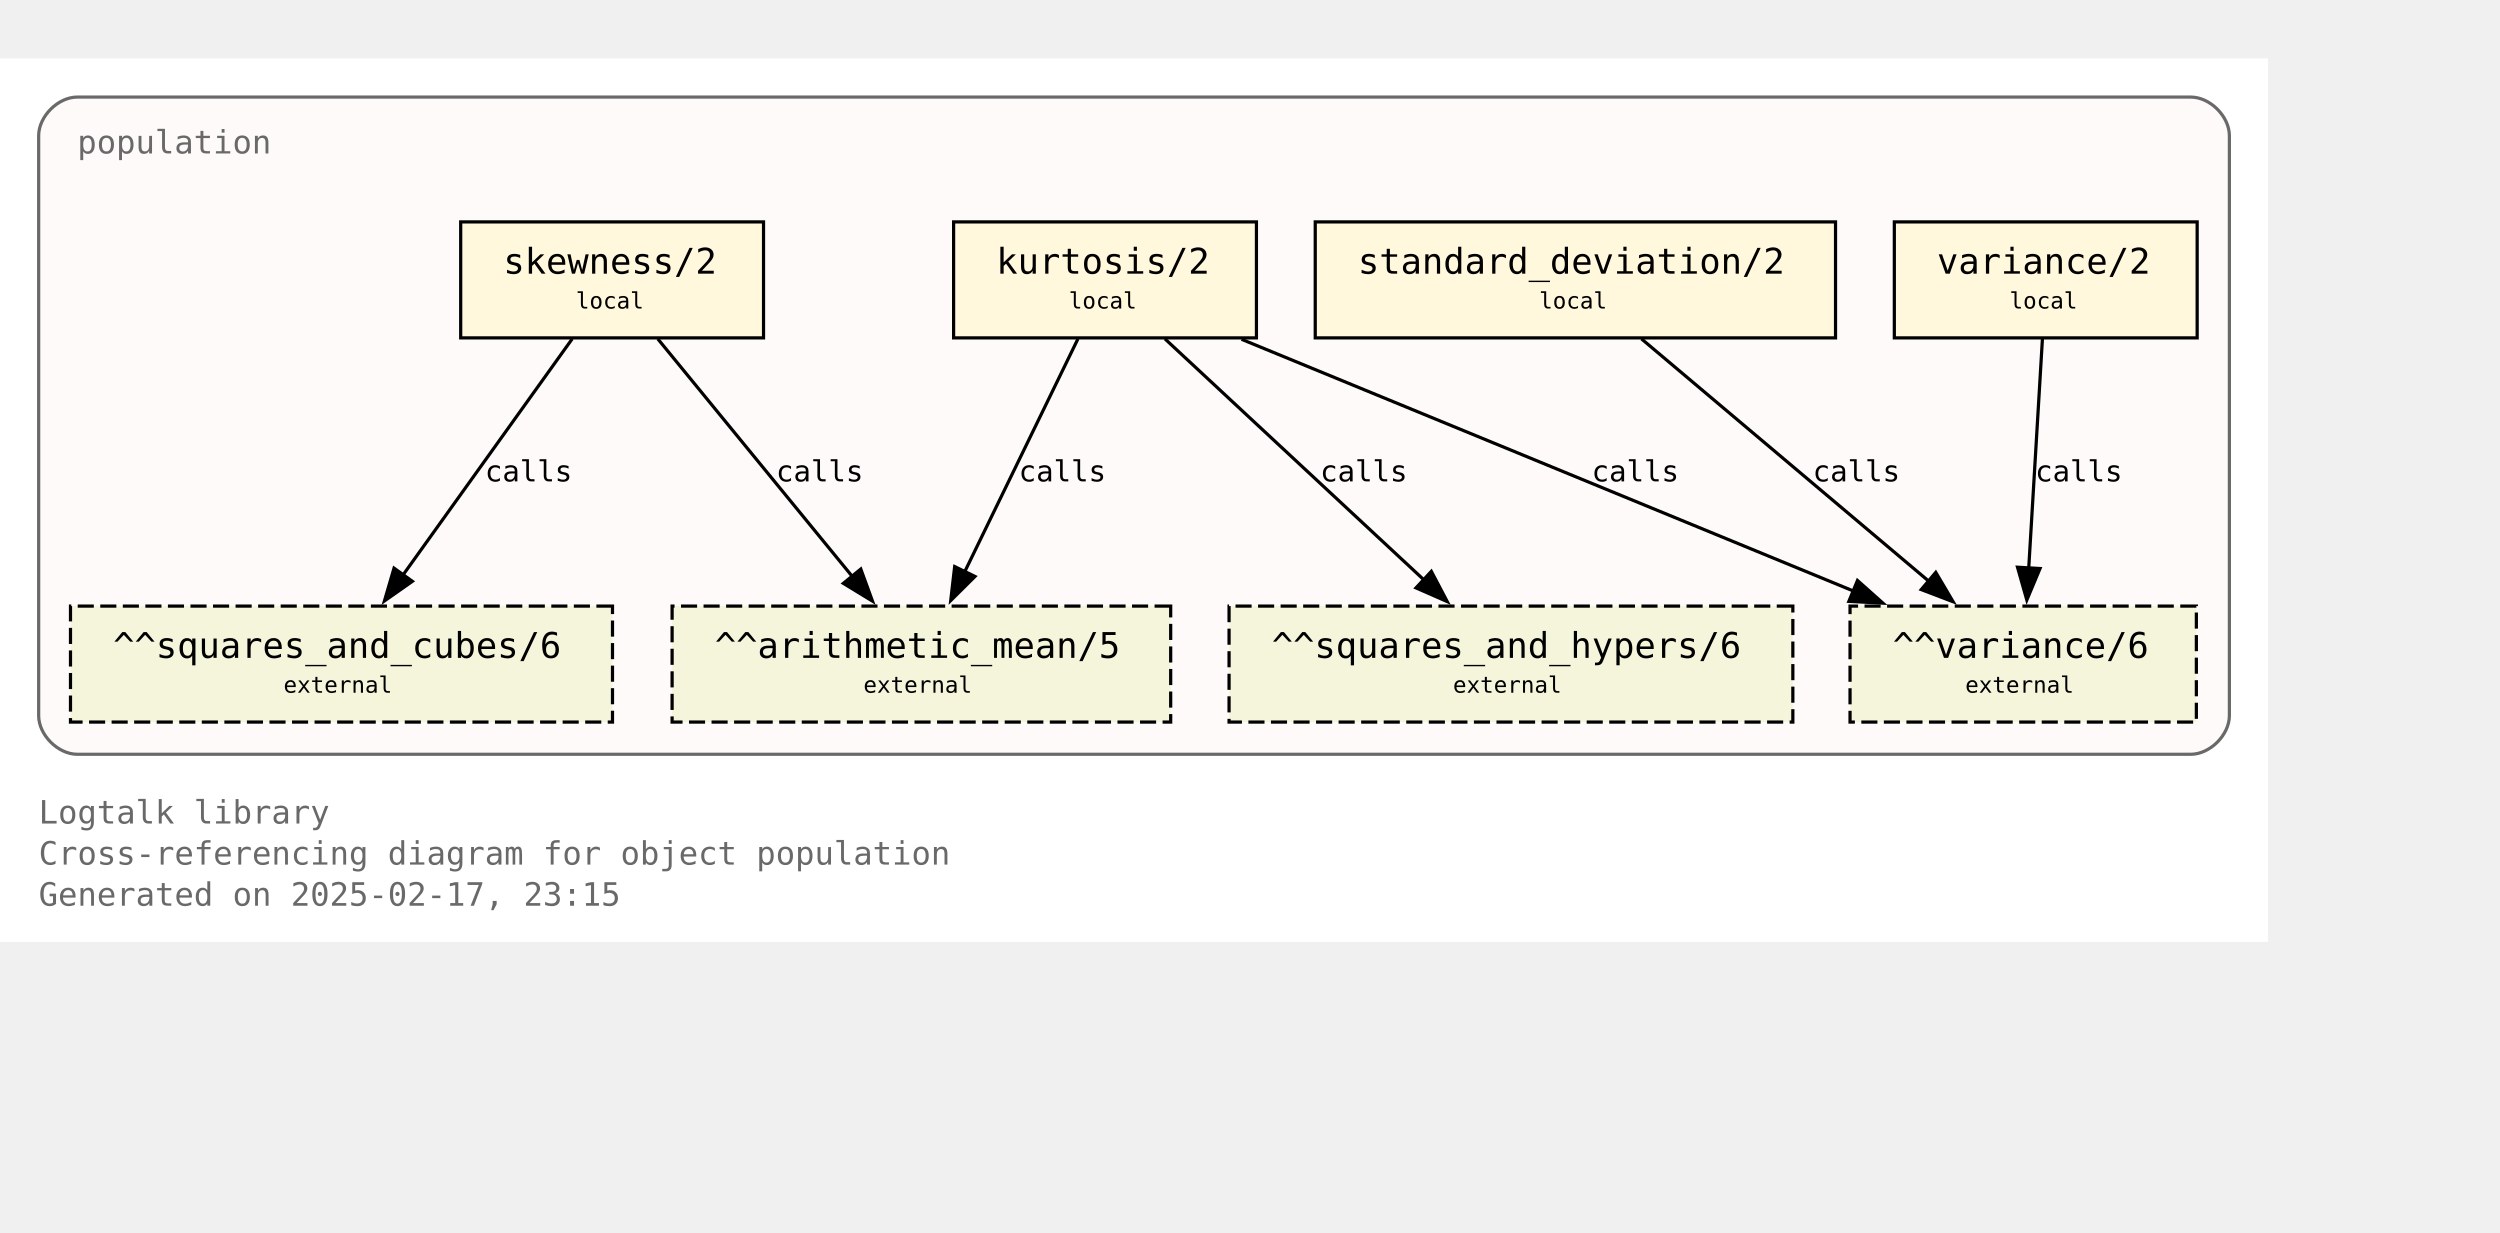
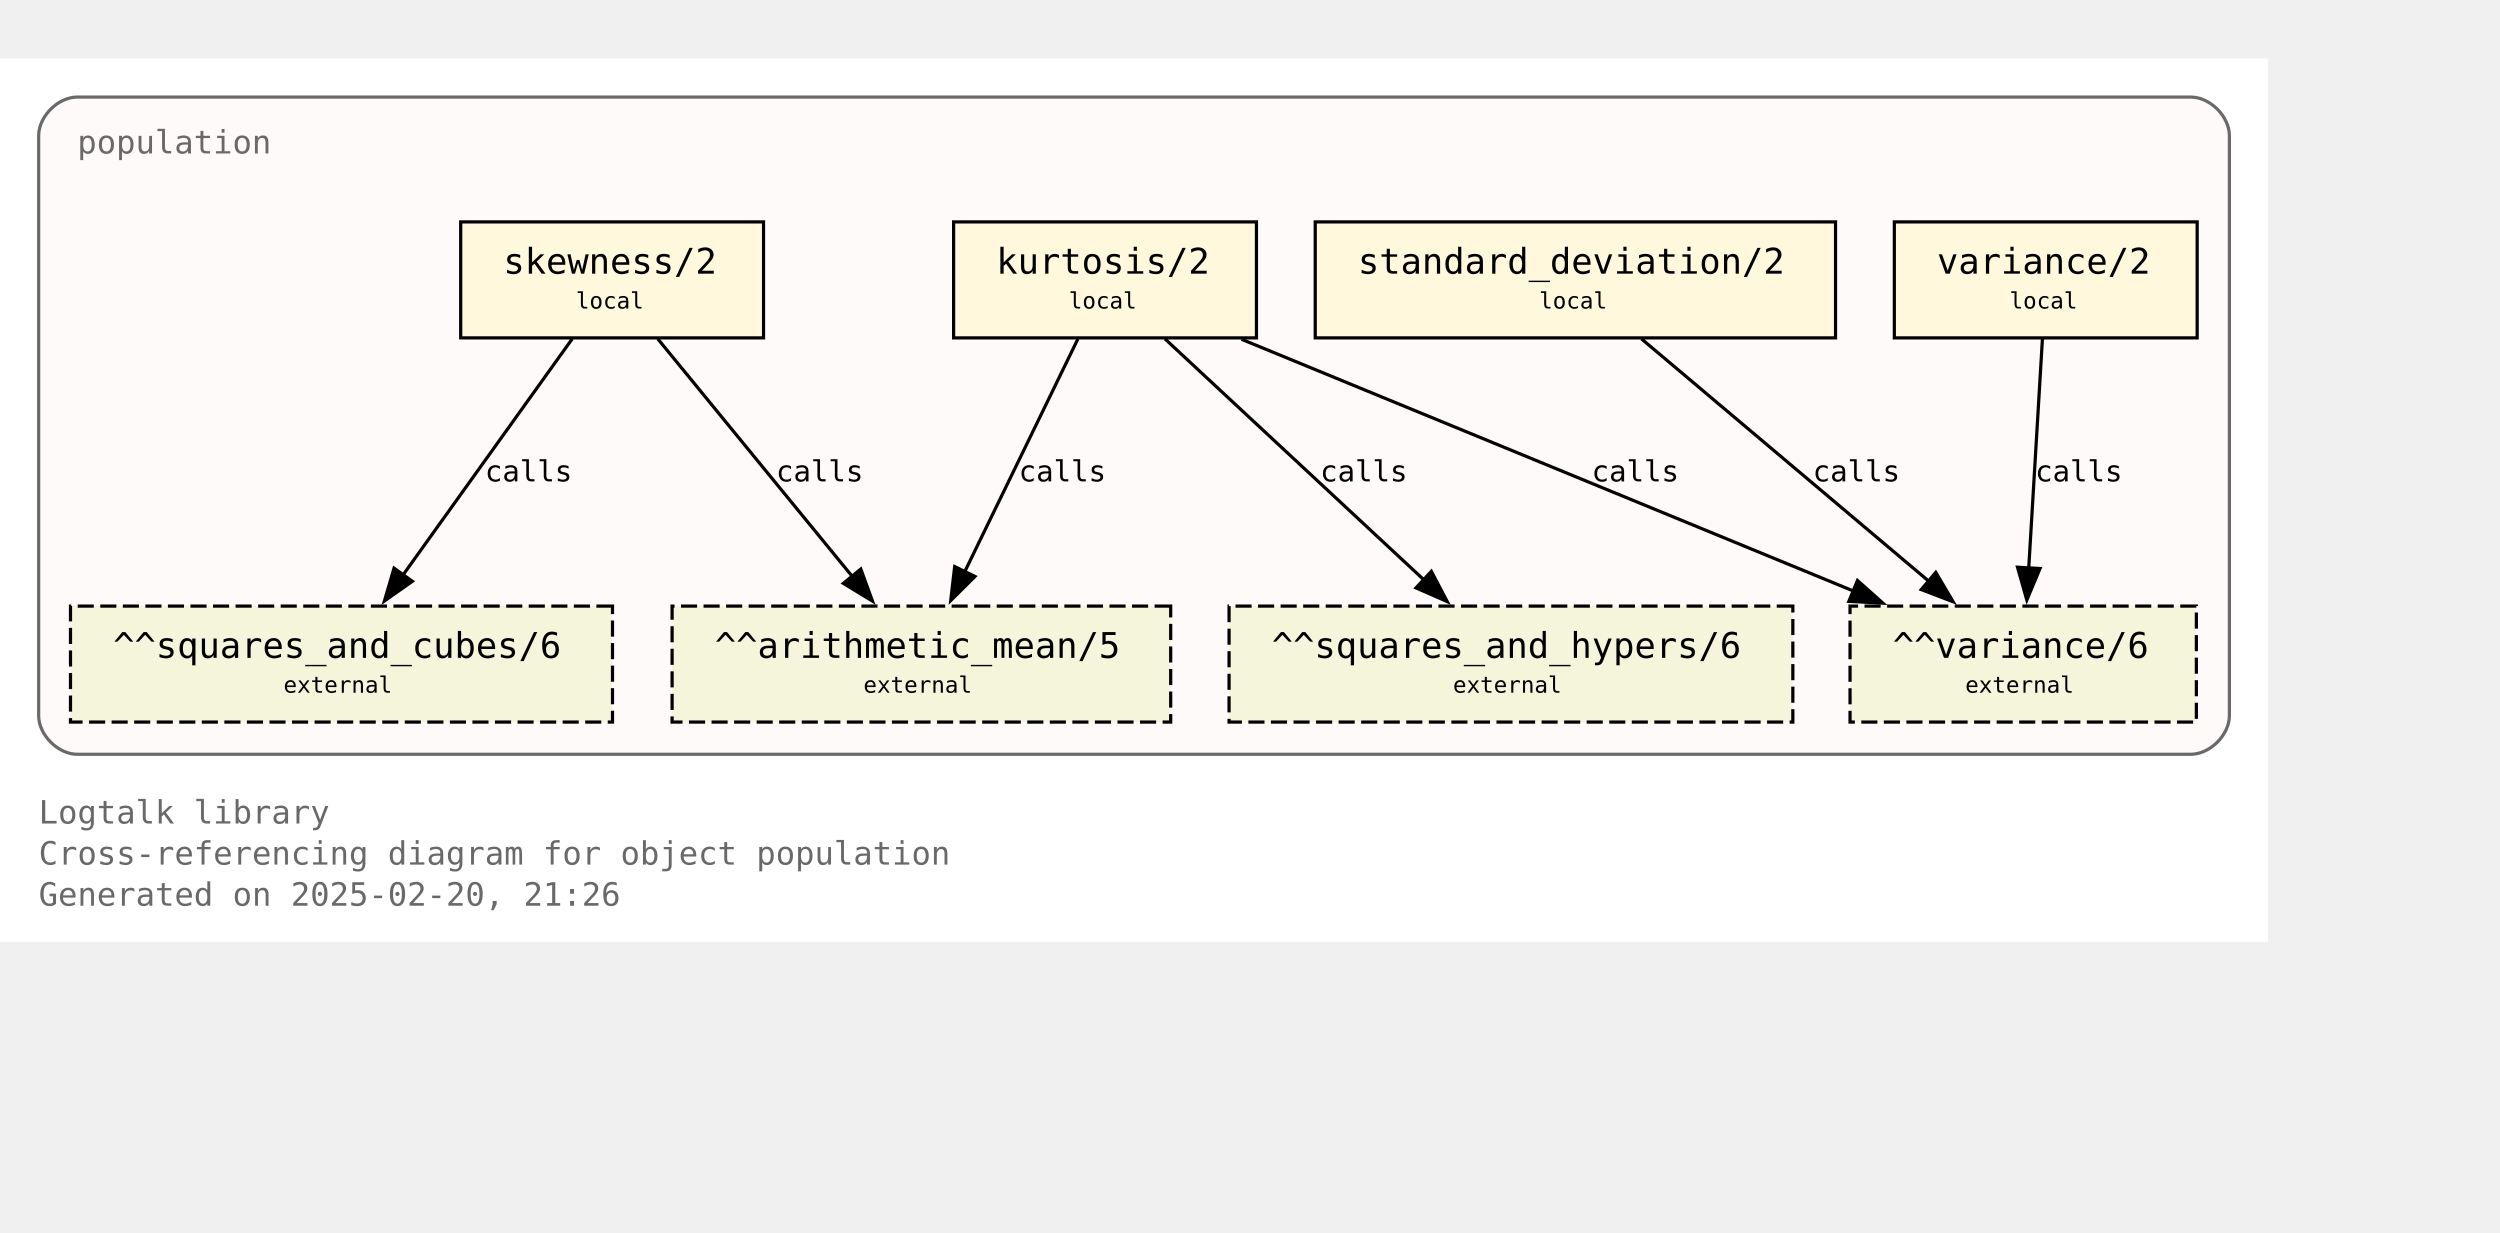
<svg xmlns="http://www.w3.org/2000/svg" xmlns:xlink="http://www.w3.org/1999/xlink" width="848pt" height="418pt" viewBox="72.00 72.00 776.00 346.25">
  <g id="graph0" class="graph" transform="scale(1 1) rotate(0) translate(76 342.25)">
    <polygon fill="white" stroke="none" points="-4,4 -4,-270.25 700,-270.25 700,4 -4,4" />
    <text text-anchor="start" x="8" y="-32.75" font-family="Monospace" font-size="10.00" fill="dimgray">Logtalk library</text>
    <text text-anchor="start" x="8" y="-20" font-family="Monospace" font-size="10.00" fill="dimgray">Cross-referencing diagram for object population</text>
-     <text text-anchor="start" x="8" y="-7.25" font-family="Monospace" font-size="10.00" fill="dimgray">Generated on 2025-02-17, 23:15</text>
+     <text text-anchor="start" x="8" y="-7.25" font-family="Monospace" font-size="10.00" fill="dimgray">Generated on 2025-02-20, 21:26</text>
    <g id="clust1" class="cluster">
      <g id="a_clust1">
        <a xlink:title="population">
          <path fill="snow" stroke="dimgray" d="M20,-54.25C20,-54.25 676,-54.25 676,-54.25 682,-54.25 688,-60.25 688,-66.25 688,-66.25 688,-246.25 688,-246.25 688,-252.25 682,-258.25 676,-258.25 676,-258.25 20,-258.25 20,-258.25 14,-258.25 8,-252.25 8,-246.25 8,-246.25 8,-66.25 8,-66.25 8,-60.25 14,-54.25 20,-54.25" />
          <g id="a_clust1_0">
-             <a xlink:href="https://github.com/LogtalkDotOrg/logtalk3/tree/9665561d12e44f0ede500cce524e5483c07f44d5/library/statistics/population.lgt" xlink:title="https://github.com/LogtalkDotOrg/logtalk3/tree/9665561d12e44f0ede500cce524e5483c07f44d5/library/statistics/population.lgt">
+             <a xlink:href="https://github.com/LogtalkDotOrg/logtalk3/tree/5467ec1db4ff8eca8396fe409350e8fef8b231fc/library/statistics/population.lgt" xlink:title="https://github.com/LogtalkDotOrg/logtalk3/tree/5467ec1db4ff8eca8396fe409350e8fef8b231fc/library/statistics/population.lgt">
              <text text-anchor="start" x="20" y="-240.75" font-family="Monospace" font-size="10.00" fill="dimgray">population</text>
            </a>
          </g>
        </a>
      </g>
    </g>
    <g id="node1" class="node">
      <g id="a_node1">
-         <a xlink:href="https://github.com/LogtalkDotOrg/logtalk3/tree/9665561d12e44f0ede500cce524e5483c07f44d5/library/statistics/population.lgt#L33" xlink:title="https://github.com/LogtalkDotOrg/logtalk3/tree/9665561d12e44f0ede500cce524e5483c07f44d5/library/statistics/population.lgt#L33">
+         <a xlink:href="https://github.com/LogtalkDotOrg/logtalk3/tree/5467ec1db4ff8eca8396fe409350e8fef8b231fc/library/statistics/population.lgt#L33" xlink:title="https://github.com/LogtalkDotOrg/logtalk3/tree/5467ec1db4ff8eca8396fe409350e8fef8b231fc/library/statistics/population.lgt#L33">
          <polygon fill="cornsilk" stroke="black" points="233,-219.5 139,-219.5 139,-183.5 233,-183.5 233,-219.5" />
          <text text-anchor="start" x="147" y="-204.2" font-family="Monospace" font-size="9.00"> </text>
          <text text-anchor="start" x="152.25" y="-203.43" font-family="Monospace" font-size="11.00">skewness/2</text>
          <text text-anchor="start" x="219.75" y="-204.2" font-family="Monospace" font-size="9.00"> </text>
          <text text-anchor="start" x="147" y="-191.82" font-family="Monospace" font-size="9.00"> </text>
          <text text-anchor="start" x="174.75" y="-192.6" font-family="Monospace" font-size="7.00">local</text>
          <text text-anchor="start" x="219.75" y="-191.82" font-family="Monospace" font-size="9.00"> </text>
        </a>
      </g>
    </g>
    <g id="node5" class="node">
      <polygon fill="beige" stroke="black" stroke-dasharray="5,2" points="359.38,-100.25 204.62,-100.25 204.62,-64.25 359.38,-64.25 359.38,-100.25" />
      <text text-anchor="start" x="212.62" y="-84.95" font-family="Monospace" font-size="9.00"> </text>
      <text text-anchor="start" x="217.88" y="-84.17" font-family="Monospace" font-size="11.00">^^arithmetic_mean/5</text>
      <text text-anchor="start" x="346.12" y="-84.95" font-family="Monospace" font-size="9.00"> </text>
      <text text-anchor="start" x="212.62" y="-72.58" font-family="Monospace" font-size="9.00"> </text>
      <text text-anchor="start" x="264" y="-73.35" font-family="Monospace" font-size="7.00">external</text>
      <text text-anchor="start" x="346.12" y="-72.58" font-family="Monospace" font-size="9.00"> </text>
    </g>
    <g id="edge1" class="edge">
      <g id="a_edge1">
-         <a xlink:href="https://github.com/LogtalkDotOrg/logtalk3/tree/9665561d12e44f0ede500cce524e5483c07f44d5/library/statistics/population.lgt#L33" xlink:title="calls">
+         <a xlink:href="https://github.com/LogtalkDotOrg/logtalk3/tree/5467ec1db4ff8eca8396fe409350e8fef8b231fc/library/statistics/population.lgt#L33" xlink:title="calls">
          <path fill="none" stroke="black" d="M200.17,-183.2C216.12,-163.72 242.21,-131.84 260.64,-109.33" />
          <polygon fill="black" stroke="black" points="263.19,-111.75 266.82,-101.79 257.77,-107.31 263.19,-111.75" />
        </a>
      </g>
      <g id="a_edge1-label">
-         <a xlink:href="https://github.com/LogtalkDotOrg/logtalk3/tree/9665561d12e44f0ede500cce524e5483c07f44d5/library/statistics/population.lgt#L33" xlink:title="https://github.com/LogtalkDotOrg/logtalk3/tree/9665561d12e44f0ede500cce524e5483c07f44d5/library/statistics/population.lgt#L33">
+         <a xlink:href="https://github.com/LogtalkDotOrg/logtalk3/tree/5467ec1db4ff8eca8396fe409350e8fef8b231fc/library/statistics/population.lgt#L33" xlink:title="https://github.com/LogtalkDotOrg/logtalk3/tree/5467ec1db4ff8eca8396fe409350e8fef8b231fc/library/statistics/population.lgt#L33">
          <text text-anchor="start" x="236.88" y="-138.95" font-family="Monospace" font-size="9.00">calls</text>
        </a>
      </g>
    </g>
    <g id="node6" class="node">
      <polygon fill="beige" stroke="black" stroke-dasharray="5,2" points="186.12,-100.25 17.88,-100.25 17.88,-64.25 186.12,-64.25 186.12,-100.25" />
      <text text-anchor="start" x="25.88" y="-84.95" font-family="Monospace" font-size="9.00"> </text>
      <text text-anchor="start" x="31.12" y="-84.17" font-family="Monospace" font-size="11.00">^^squares_and_cubes/6</text>
      <text text-anchor="start" x="172.88" y="-84.95" font-family="Monospace" font-size="9.00"> </text>
      <text text-anchor="start" x="25.88" y="-72.58" font-family="Monospace" font-size="9.00"> </text>
      <text text-anchor="start" x="84" y="-73.35" font-family="Monospace" font-size="7.00">external</text>
      <text text-anchor="start" x="172.88" y="-72.58" font-family="Monospace" font-size="9.00"> </text>
    </g>
    <g id="edge2" class="edge">
      <g id="a_edge2">
-         <a xlink:href="https://github.com/LogtalkDotOrg/logtalk3/tree/9665561d12e44f0ede500cce524e5483c07f44d5/library/statistics/population.lgt#L33" xlink:title="calls">
+         <a xlink:href="https://github.com/LogtalkDotOrg/logtalk3/tree/5467ec1db4ff8eca8396fe409350e8fef8b231fc/library/statistics/population.lgt#L33" xlink:title="calls">
          <path fill="none" stroke="black" d="M173.61,-183.2C159.77,-163.89 137.22,-132.41 121.12,-109.94" />
          <polygon fill="black" stroke="black" points="124,-107.94 115.33,-101.85 118.31,-112.02 124,-107.94" />
        </a>
      </g>
      <g id="a_edge2-label">
-         <a xlink:href="https://github.com/LogtalkDotOrg/logtalk3/tree/9665561d12e44f0ede500cce524e5483c07f44d5/library/statistics/population.lgt#L33" xlink:title="https://github.com/LogtalkDotOrg/logtalk3/tree/9665561d12e44f0ede500cce524e5483c07f44d5/library/statistics/population.lgt#L33">
+         <a xlink:href="https://github.com/LogtalkDotOrg/logtalk3/tree/5467ec1db4ff8eca8396fe409350e8fef8b231fc/library/statistics/population.lgt#L33" xlink:title="https://github.com/LogtalkDotOrg/logtalk3/tree/5467ec1db4ff8eca8396fe409350e8fef8b231fc/library/statistics/population.lgt#L33">
          <text text-anchor="start" x="146.52" y="-138.95" font-family="Monospace" font-size="9.00">calls</text>
        </a>
      </g>
    </g>
    <g id="node2" class="node">
      <g id="a_node2">
-         <a xlink:href="https://github.com/LogtalkDotOrg/logtalk3/tree/9665561d12e44f0ede500cce524e5483c07f44d5/library/statistics/population.lgt#L41" xlink:title="https://github.com/LogtalkDotOrg/logtalk3/tree/9665561d12e44f0ede500cce524e5483c07f44d5/library/statistics/population.lgt#L41">
+         <a xlink:href="https://github.com/LogtalkDotOrg/logtalk3/tree/5467ec1db4ff8eca8396fe409350e8fef8b231fc/library/statistics/population.lgt#L41" xlink:title="https://github.com/LogtalkDotOrg/logtalk3/tree/5467ec1db4ff8eca8396fe409350e8fef8b231fc/library/statistics/population.lgt#L41">
          <polygon fill="cornsilk" stroke="black" points="386,-219.5 292,-219.5 292,-183.5 386,-183.5 386,-219.5" />
          <text text-anchor="start" x="300" y="-204.2" font-family="Monospace" font-size="9.00"> </text>
          <text text-anchor="start" x="305.25" y="-203.43" font-family="Monospace" font-size="11.00">kurtosis/2</text>
          <text text-anchor="start" x="372.75" y="-204.2" font-family="Monospace" font-size="9.00"> </text>
          <text text-anchor="start" x="300" y="-191.82" font-family="Monospace" font-size="9.00"> </text>
          <text text-anchor="start" x="327.75" y="-192.6" font-family="Monospace" font-size="7.00">local</text>
          <text text-anchor="start" x="372.75" y="-191.82" font-family="Monospace" font-size="9.00"> </text>
        </a>
      </g>
    </g>
    <g id="edge3" class="edge">
      <g id="a_edge3">
-         <a xlink:href="https://github.com/LogtalkDotOrg/logtalk3/tree/9665561d12e44f0ede500cce524e5483c07f44d5/library/statistics/population.lgt#L41" xlink:title="calls">
+         <a xlink:href="https://github.com/LogtalkDotOrg/logtalk3/tree/5467ec1db4ff8eca8396fe409350e8fef8b231fc/library/statistics/population.lgt#L41" xlink:title="calls">
          <path fill="none" stroke="black" d="M330.59,-183.2C321.33,-164.15 306.31,-133.25 295.42,-110.85" />
          <polygon fill="black" stroke="black" points="298.63,-109.45 291.11,-101.98 292.33,-112.51 298.63,-109.45" />
        </a>
      </g>
      <g id="a_edge3-label">
-         <a xlink:href="https://github.com/LogtalkDotOrg/logtalk3/tree/9665561d12e44f0ede500cce524e5483c07f44d5/library/statistics/population.lgt#L41" xlink:title="https://github.com/LogtalkDotOrg/logtalk3/tree/9665561d12e44f0ede500cce524e5483c07f44d5/library/statistics/population.lgt#L41">
+         <a xlink:href="https://github.com/LogtalkDotOrg/logtalk3/tree/5467ec1db4ff8eca8396fe409350e8fef8b231fc/library/statistics/population.lgt#L41" xlink:title="https://github.com/LogtalkDotOrg/logtalk3/tree/5467ec1db4ff8eca8396fe409350e8fef8b231fc/library/statistics/population.lgt#L41">
          <text text-anchor="start" x="312.21" y="-138.95" font-family="Monospace" font-size="9.00">calls</text>
        </a>
      </g>
    </g>
    <g id="node7" class="node">
      <polygon fill="beige" stroke="black" stroke-dasharray="5,2" points="552.5,-100.25 377.5,-100.25 377.5,-64.25 552.5,-64.25 552.5,-100.25" />
      <text text-anchor="start" x="385.5" y="-84.95" font-family="Monospace" font-size="9.00"> </text>
      <text text-anchor="start" x="390.75" y="-84.17" font-family="Monospace" font-size="11.00">^^squares_and_hypers/6</text>
      <text text-anchor="start" x="539.25" y="-84.95" font-family="Monospace" font-size="9.00"> </text>
      <text text-anchor="start" x="385.5" y="-72.58" font-family="Monospace" font-size="9.00"> </text>
      <text text-anchor="start" x="447" y="-73.35" font-family="Monospace" font-size="7.00">external</text>
      <text text-anchor="start" x="539.25" y="-72.58" font-family="Monospace" font-size="9.00"> </text>
    </g>
    <g id="edge4" class="edge">
      <g id="a_edge4">
-         <a xlink:href="https://github.com/LogtalkDotOrg/logtalk3/tree/9665561d12e44f0ede500cce524e5483c07f44d5/library/statistics/population.lgt#L41" xlink:title="calls">
+         <a xlink:href="https://github.com/LogtalkDotOrg/logtalk3/tree/5467ec1db4ff8eca8396fe409350e8fef8b231fc/library/statistics/population.lgt#L41" xlink:title="calls">
          <path fill="none" stroke="black" d="M357.59,-183.2C378.81,-163.46 413.7,-130.99 437.93,-108.44" />
          <polygon fill="black" stroke="black" points="440.29,-111.03 445.22,-101.65 435.52,-105.9 440.29,-111.03" />
        </a>
      </g>
      <g id="a_edge4-label">
-         <a xlink:href="https://github.com/LogtalkDotOrg/logtalk3/tree/9665561d12e44f0ede500cce524e5483c07f44d5/library/statistics/population.lgt#L41" xlink:title="https://github.com/LogtalkDotOrg/logtalk3/tree/9665561d12e44f0ede500cce524e5483c07f44d5/library/statistics/population.lgt#L41">
+         <a xlink:href="https://github.com/LogtalkDotOrg/logtalk3/tree/5467ec1db4ff8eca8396fe409350e8fef8b231fc/library/statistics/population.lgt#L41" xlink:title="https://github.com/LogtalkDotOrg/logtalk3/tree/5467ec1db4ff8eca8396fe409350e8fef8b231fc/library/statistics/population.lgt#L41">
          <text text-anchor="start" x="405.78" y="-138.95" font-family="Monospace" font-size="9.00">calls</text>
        </a>
      </g>
    </g>
    <g id="node8" class="node">
      <polygon fill="beige" stroke="black" stroke-dasharray="5,2" points="677.75,-100.25 570.25,-100.25 570.25,-64.25 677.75,-64.25 677.75,-100.25" />
      <text text-anchor="start" x="578.25" y="-84.95" font-family="Monospace" font-size="9.00"> </text>
      <text text-anchor="start" x="583.5" y="-84.17" font-family="Monospace" font-size="11.00">^^variance/6</text>
      <text text-anchor="start" x="664.5" y="-84.95" font-family="Monospace" font-size="9.00"> </text>
      <text text-anchor="start" x="578.25" y="-72.58" font-family="Monospace" font-size="9.00"> </text>
      <text text-anchor="start" x="606" y="-73.35" font-family="Monospace" font-size="7.00">external</text>
      <text text-anchor="start" x="664.5" y="-72.58" font-family="Monospace" font-size="9.00"> </text>
    </g>
    <g id="edge5" class="edge">
      <g id="a_edge5">
-         <a xlink:href="https://github.com/LogtalkDotOrg/logtalk3/tree/9665561d12e44f0ede500cce524e5483c07f44d5/library/statistics/population.lgt#L41" xlink:title="calls">
+         <a xlink:href="https://github.com/LogtalkDotOrg/logtalk3/tree/5467ec1db4ff8eca8396fe409350e8fef8b231fc/library/statistics/population.lgt#L41" xlink:title="calls">
          <path fill="none" stroke="black" d="M381.36,-183.07C431.95,-162.26 516.59,-127.44 571.34,-104.91" />
          <polygon fill="black" stroke="black" points="572.56,-108.2 580.47,-101.16 569.89,-101.72 572.56,-108.2" />
        </a>
      </g>
      <g id="a_edge5-label">
-         <a xlink:href="https://github.com/LogtalkDotOrg/logtalk3/tree/9665561d12e44f0ede500cce524e5483c07f44d5/library/statistics/population.lgt#L41" xlink:title="https://github.com/LogtalkDotOrg/logtalk3/tree/9665561d12e44f0ede500cce524e5483c07f44d5/library/statistics/population.lgt#L41">
+         <a xlink:href="https://github.com/LogtalkDotOrg/logtalk3/tree/5467ec1db4ff8eca8396fe409350e8fef8b231fc/library/statistics/population.lgt#L41" xlink:title="https://github.com/LogtalkDotOrg/logtalk3/tree/5467ec1db4ff8eca8396fe409350e8fef8b231fc/library/statistics/population.lgt#L41">
          <text text-anchor="start" x="490.05" y="-138.95" font-family="Monospace" font-size="9.00">calls</text>
        </a>
      </g>
    </g>
    <g id="node3" class="node">
      <g id="a_node3">
-         <a xlink:href="https://github.com/LogtalkDotOrg/logtalk3/tree/9665561d12e44f0ede500cce524e5483c07f44d5/library/statistics/population.lgt#L50" xlink:title="https://github.com/LogtalkDotOrg/logtalk3/tree/9665561d12e44f0ede500cce524e5483c07f44d5/library/statistics/population.lgt#L50">
+         <a xlink:href="https://github.com/LogtalkDotOrg/logtalk3/tree/5467ec1db4ff8eca8396fe409350e8fef8b231fc/library/statistics/population.lgt#L50" xlink:title="https://github.com/LogtalkDotOrg/logtalk3/tree/5467ec1db4ff8eca8396fe409350e8fef8b231fc/library/statistics/population.lgt#L50">
          <polygon fill="cornsilk" stroke="black" points="565.75,-219.5 404.25,-219.5 404.25,-183.5 565.75,-183.5 565.75,-219.5" />
          <text text-anchor="start" x="412.25" y="-204.2" font-family="Monospace" font-size="9.00"> </text>
          <text text-anchor="start" x="417.5" y="-203.43" font-family="Monospace" font-size="11.00">standard_deviation/2</text>
          <text text-anchor="start" x="552.5" y="-204.2" font-family="Monospace" font-size="9.00"> </text>
          <text text-anchor="start" x="412.25" y="-191.82" font-family="Monospace" font-size="9.00"> </text>
          <text text-anchor="start" x="473.75" y="-192.6" font-family="Monospace" font-size="7.00">local</text>
          <text text-anchor="start" x="552.5" y="-191.82" font-family="Monospace" font-size="9.00"> </text>
        </a>
      </g>
    </g>
    <g id="edge6" class="edge">
      <g id="a_edge6">
-         <a xlink:href="https://github.com/LogtalkDotOrg/logtalk3/tree/9665561d12e44f0ede500cce524e5483c07f44d5/library/statistics/population.lgt#L50" xlink:title="calls">
+         <a xlink:href="https://github.com/LogtalkDotOrg/logtalk3/tree/5467ec1db4ff8eca8396fe409350e8fef8b231fc/library/statistics/population.lgt#L50" xlink:title="calls">
          <path fill="none" stroke="black" d="M505.51,-183.2C529.12,-163.28 568.08,-130.42 594.84,-107.85" />
          <polygon fill="black" stroke="black" points="596.86,-110.72 602.25,-101.6 592.35,-105.37 596.86,-110.72" />
        </a>
      </g>
      <g id="a_edge6-label">
-         <a xlink:href="https://github.com/LogtalkDotOrg/logtalk3/tree/9665561d12e44f0ede500cce524e5483c07f44d5/library/statistics/population.lgt#L50" xlink:title="https://github.com/LogtalkDotOrg/logtalk3/tree/9665561d12e44f0ede500cce524e5483c07f44d5/library/statistics/population.lgt#L50">
+         <a xlink:href="https://github.com/LogtalkDotOrg/logtalk3/tree/5467ec1db4ff8eca8396fe409350e8fef8b231fc/library/statistics/population.lgt#L50" xlink:title="https://github.com/LogtalkDotOrg/logtalk3/tree/5467ec1db4ff8eca8396fe409350e8fef8b231fc/library/statistics/population.lgt#L50">
          <text text-anchor="start" x="558.67" y="-138.95" font-family="Monospace" font-size="9.00">calls</text>
        </a>
      </g>
    </g>
    <g id="node4" class="node">
      <g id="a_node4">
-         <a xlink:href="https://github.com/LogtalkDotOrg/logtalk3/tree/9665561d12e44f0ede500cce524e5483c07f44d5/library/statistics/population.lgt#L54" xlink:title="https://github.com/LogtalkDotOrg/logtalk3/tree/9665561d12e44f0ede500cce524e5483c07f44d5/library/statistics/population.lgt#L54">
+         <a xlink:href="https://github.com/LogtalkDotOrg/logtalk3/tree/5467ec1db4ff8eca8396fe409350e8fef8b231fc/library/statistics/population.lgt#L54" xlink:title="https://github.com/LogtalkDotOrg/logtalk3/tree/5467ec1db4ff8eca8396fe409350e8fef8b231fc/library/statistics/population.lgt#L54">
          <polygon fill="cornsilk" stroke="black" points="678,-219.5 584,-219.5 584,-183.5 678,-183.5 678,-219.5" />
          <text text-anchor="start" x="592" y="-204.2" font-family="Monospace" font-size="9.00"> </text>
          <text text-anchor="start" x="597.25" y="-203.43" font-family="Monospace" font-size="11.00">variance/2</text>
          <text text-anchor="start" x="664.75" y="-204.2" font-family="Monospace" font-size="9.00"> </text>
          <text text-anchor="start" x="592" y="-191.82" font-family="Monospace" font-size="9.00"> </text>
          <text text-anchor="start" x="619.75" y="-192.6" font-family="Monospace" font-size="7.00">local</text>
          <text text-anchor="start" x="664.75" y="-191.82" font-family="Monospace" font-size="9.00"> </text>
        </a>
      </g>
    </g>
    <g id="edge7" class="edge">
      <g id="a_edge7">
-         <a xlink:href="https://github.com/LogtalkDotOrg/logtalk3/tree/9665561d12e44f0ede500cce524e5483c07f44d5/library/statistics/population.lgt#L54" xlink:title="calls">
+         <a xlink:href="https://github.com/LogtalkDotOrg/logtalk3/tree/5467ec1db4ff8eca8396fe409350e8fef8b231fc/library/statistics/population.lgt#L54" xlink:title="calls">
          <path fill="none" stroke="black" d="M629.97,-183.2C628.85,-164.5 627.05,-134.37 625.72,-112.08" />
          <polygon fill="black" stroke="black" points="629.22,-111.91 625.13,-102.13 622.23,-112.32 629.22,-111.91" />
        </a>
      </g>
      <g id="a_edge7-label">
-         <a xlink:href="https://github.com/LogtalkDotOrg/logtalk3/tree/9665561d12e44f0ede500cce524e5483c07f44d5/library/statistics/population.lgt#L54" xlink:title="https://github.com/LogtalkDotOrg/logtalk3/tree/9665561d12e44f0ede500cce524e5483c07f44d5/library/statistics/population.lgt#L54">
+         <a xlink:href="https://github.com/LogtalkDotOrg/logtalk3/tree/5467ec1db4ff8eca8396fe409350e8fef8b231fc/library/statistics/population.lgt#L54" xlink:title="https://github.com/LogtalkDotOrg/logtalk3/tree/5467ec1db4ff8eca8396fe409350e8fef8b231fc/library/statistics/population.lgt#L54">
          <text text-anchor="start" x="627.71" y="-138.95" font-family="Monospace" font-size="9.00">calls</text>
        </a>
      </g>
    </g>
  </g>
</svg>
